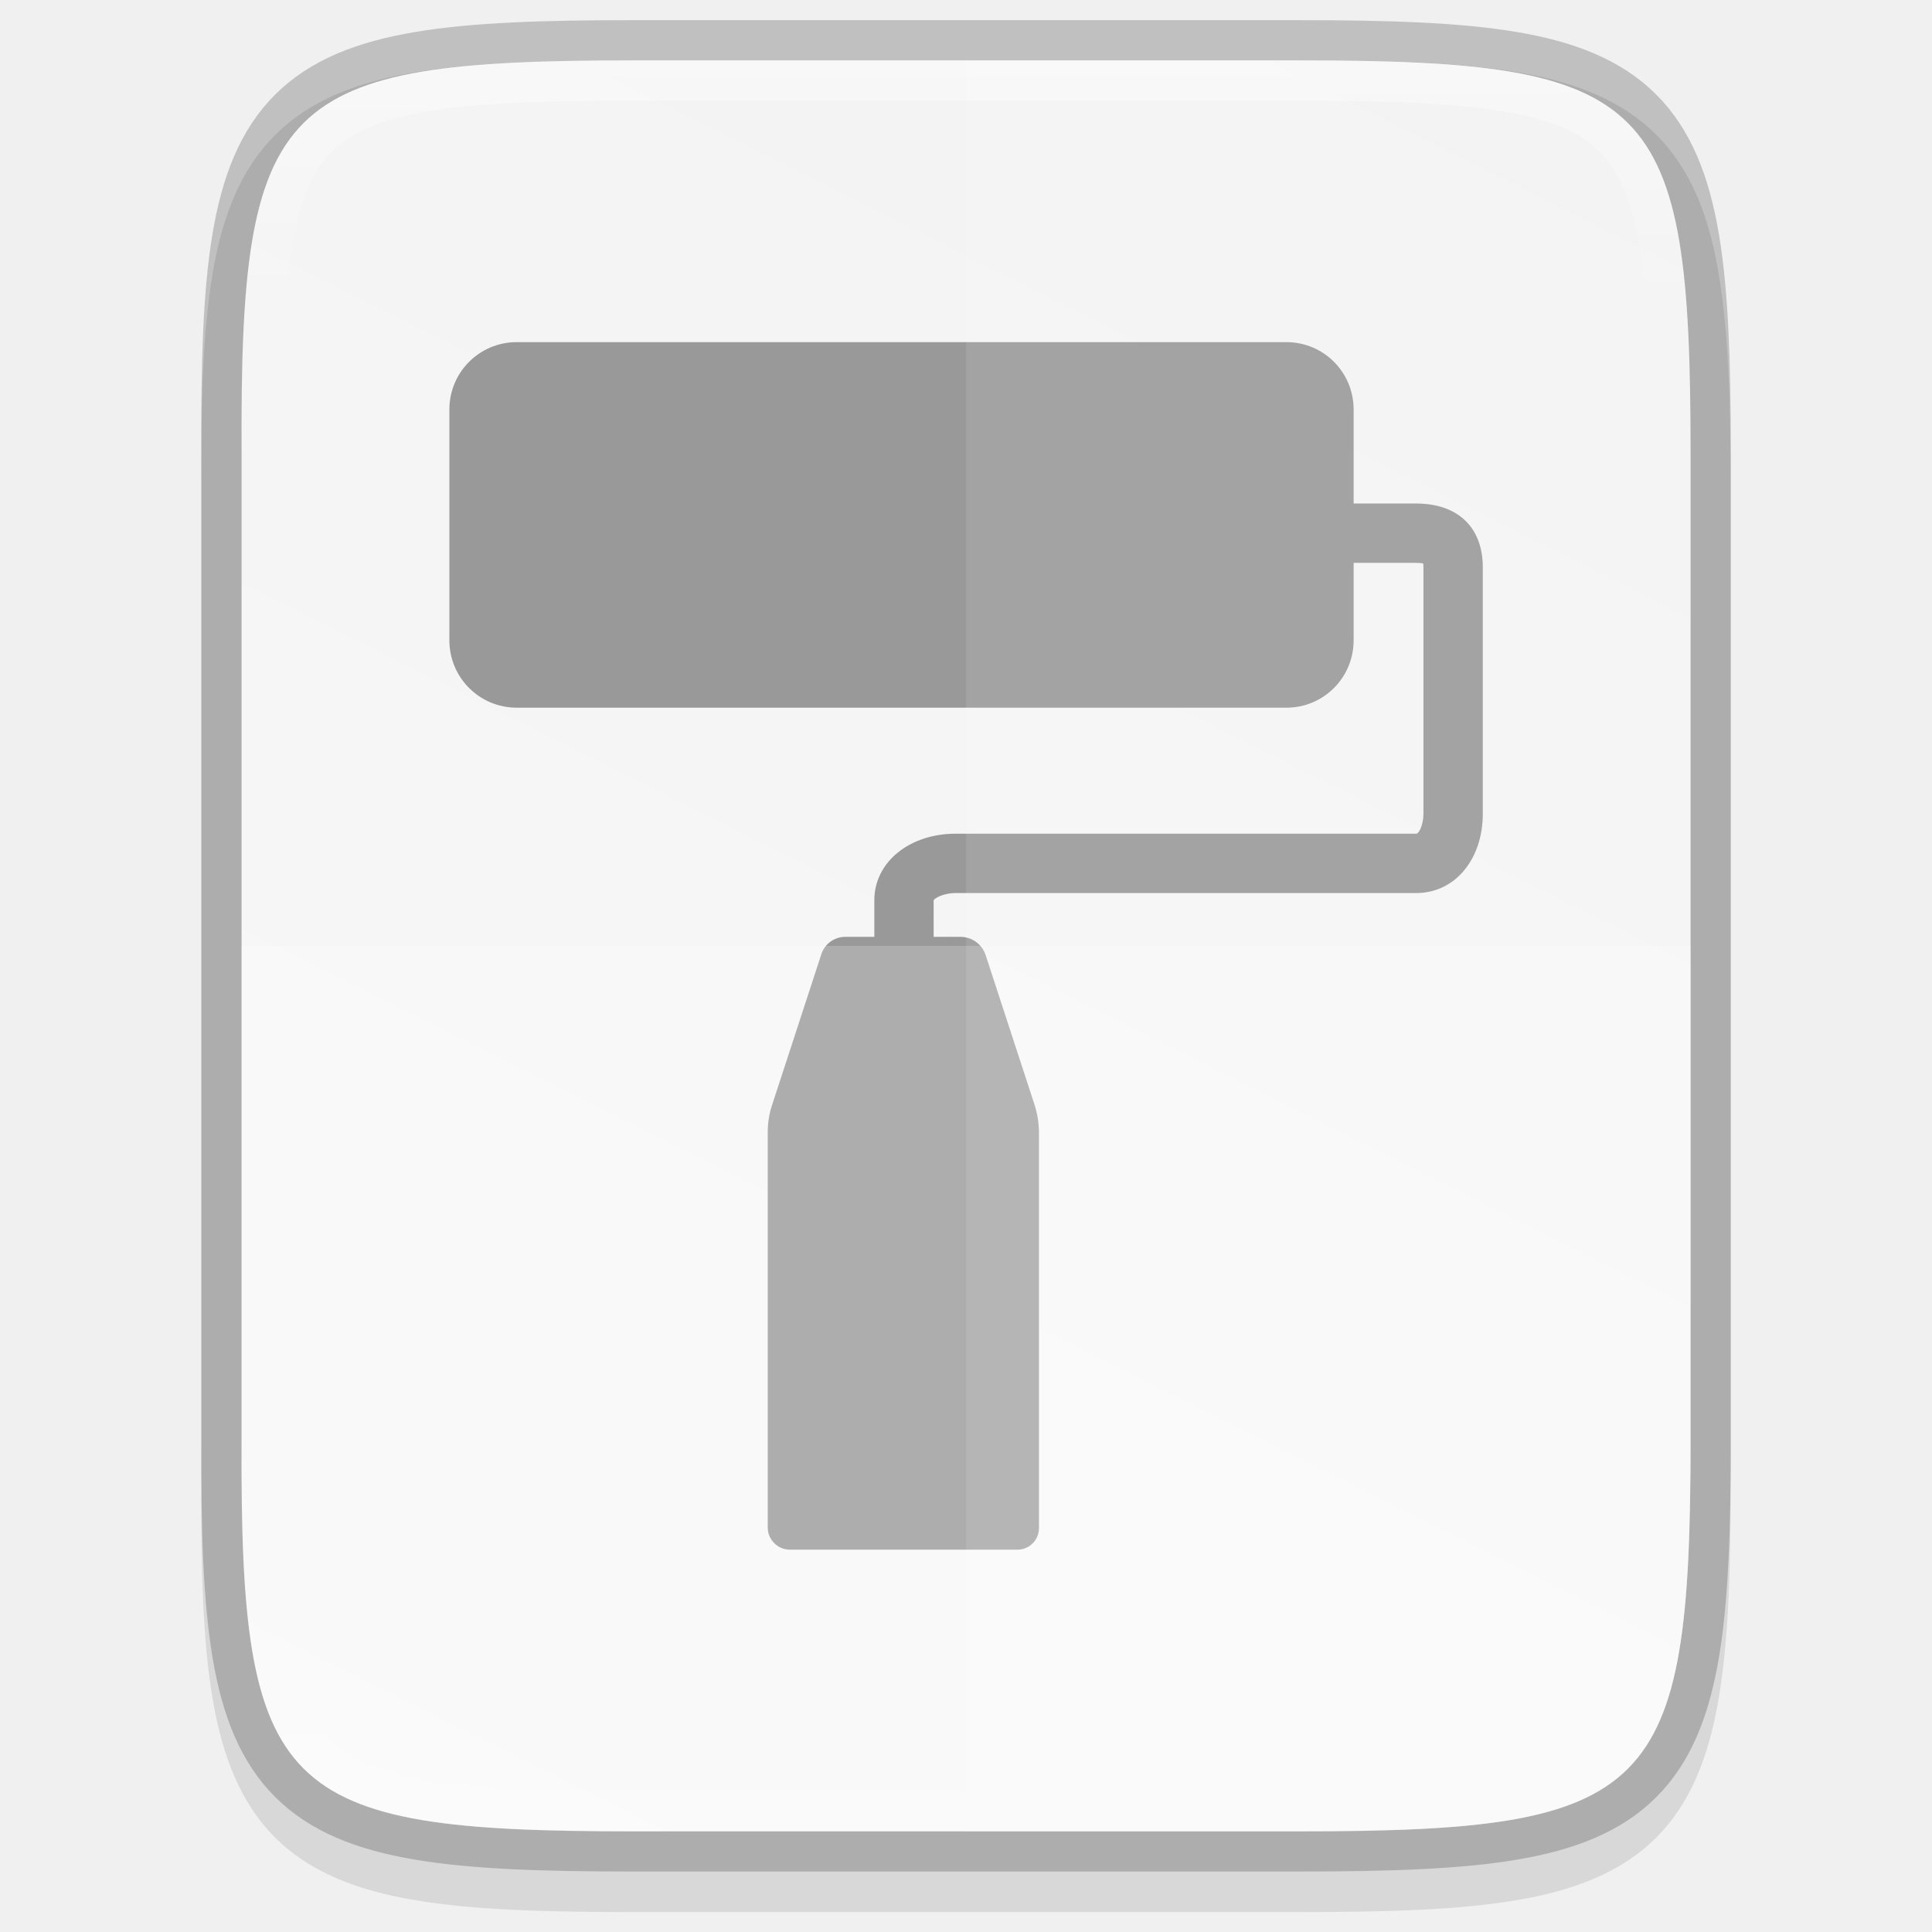
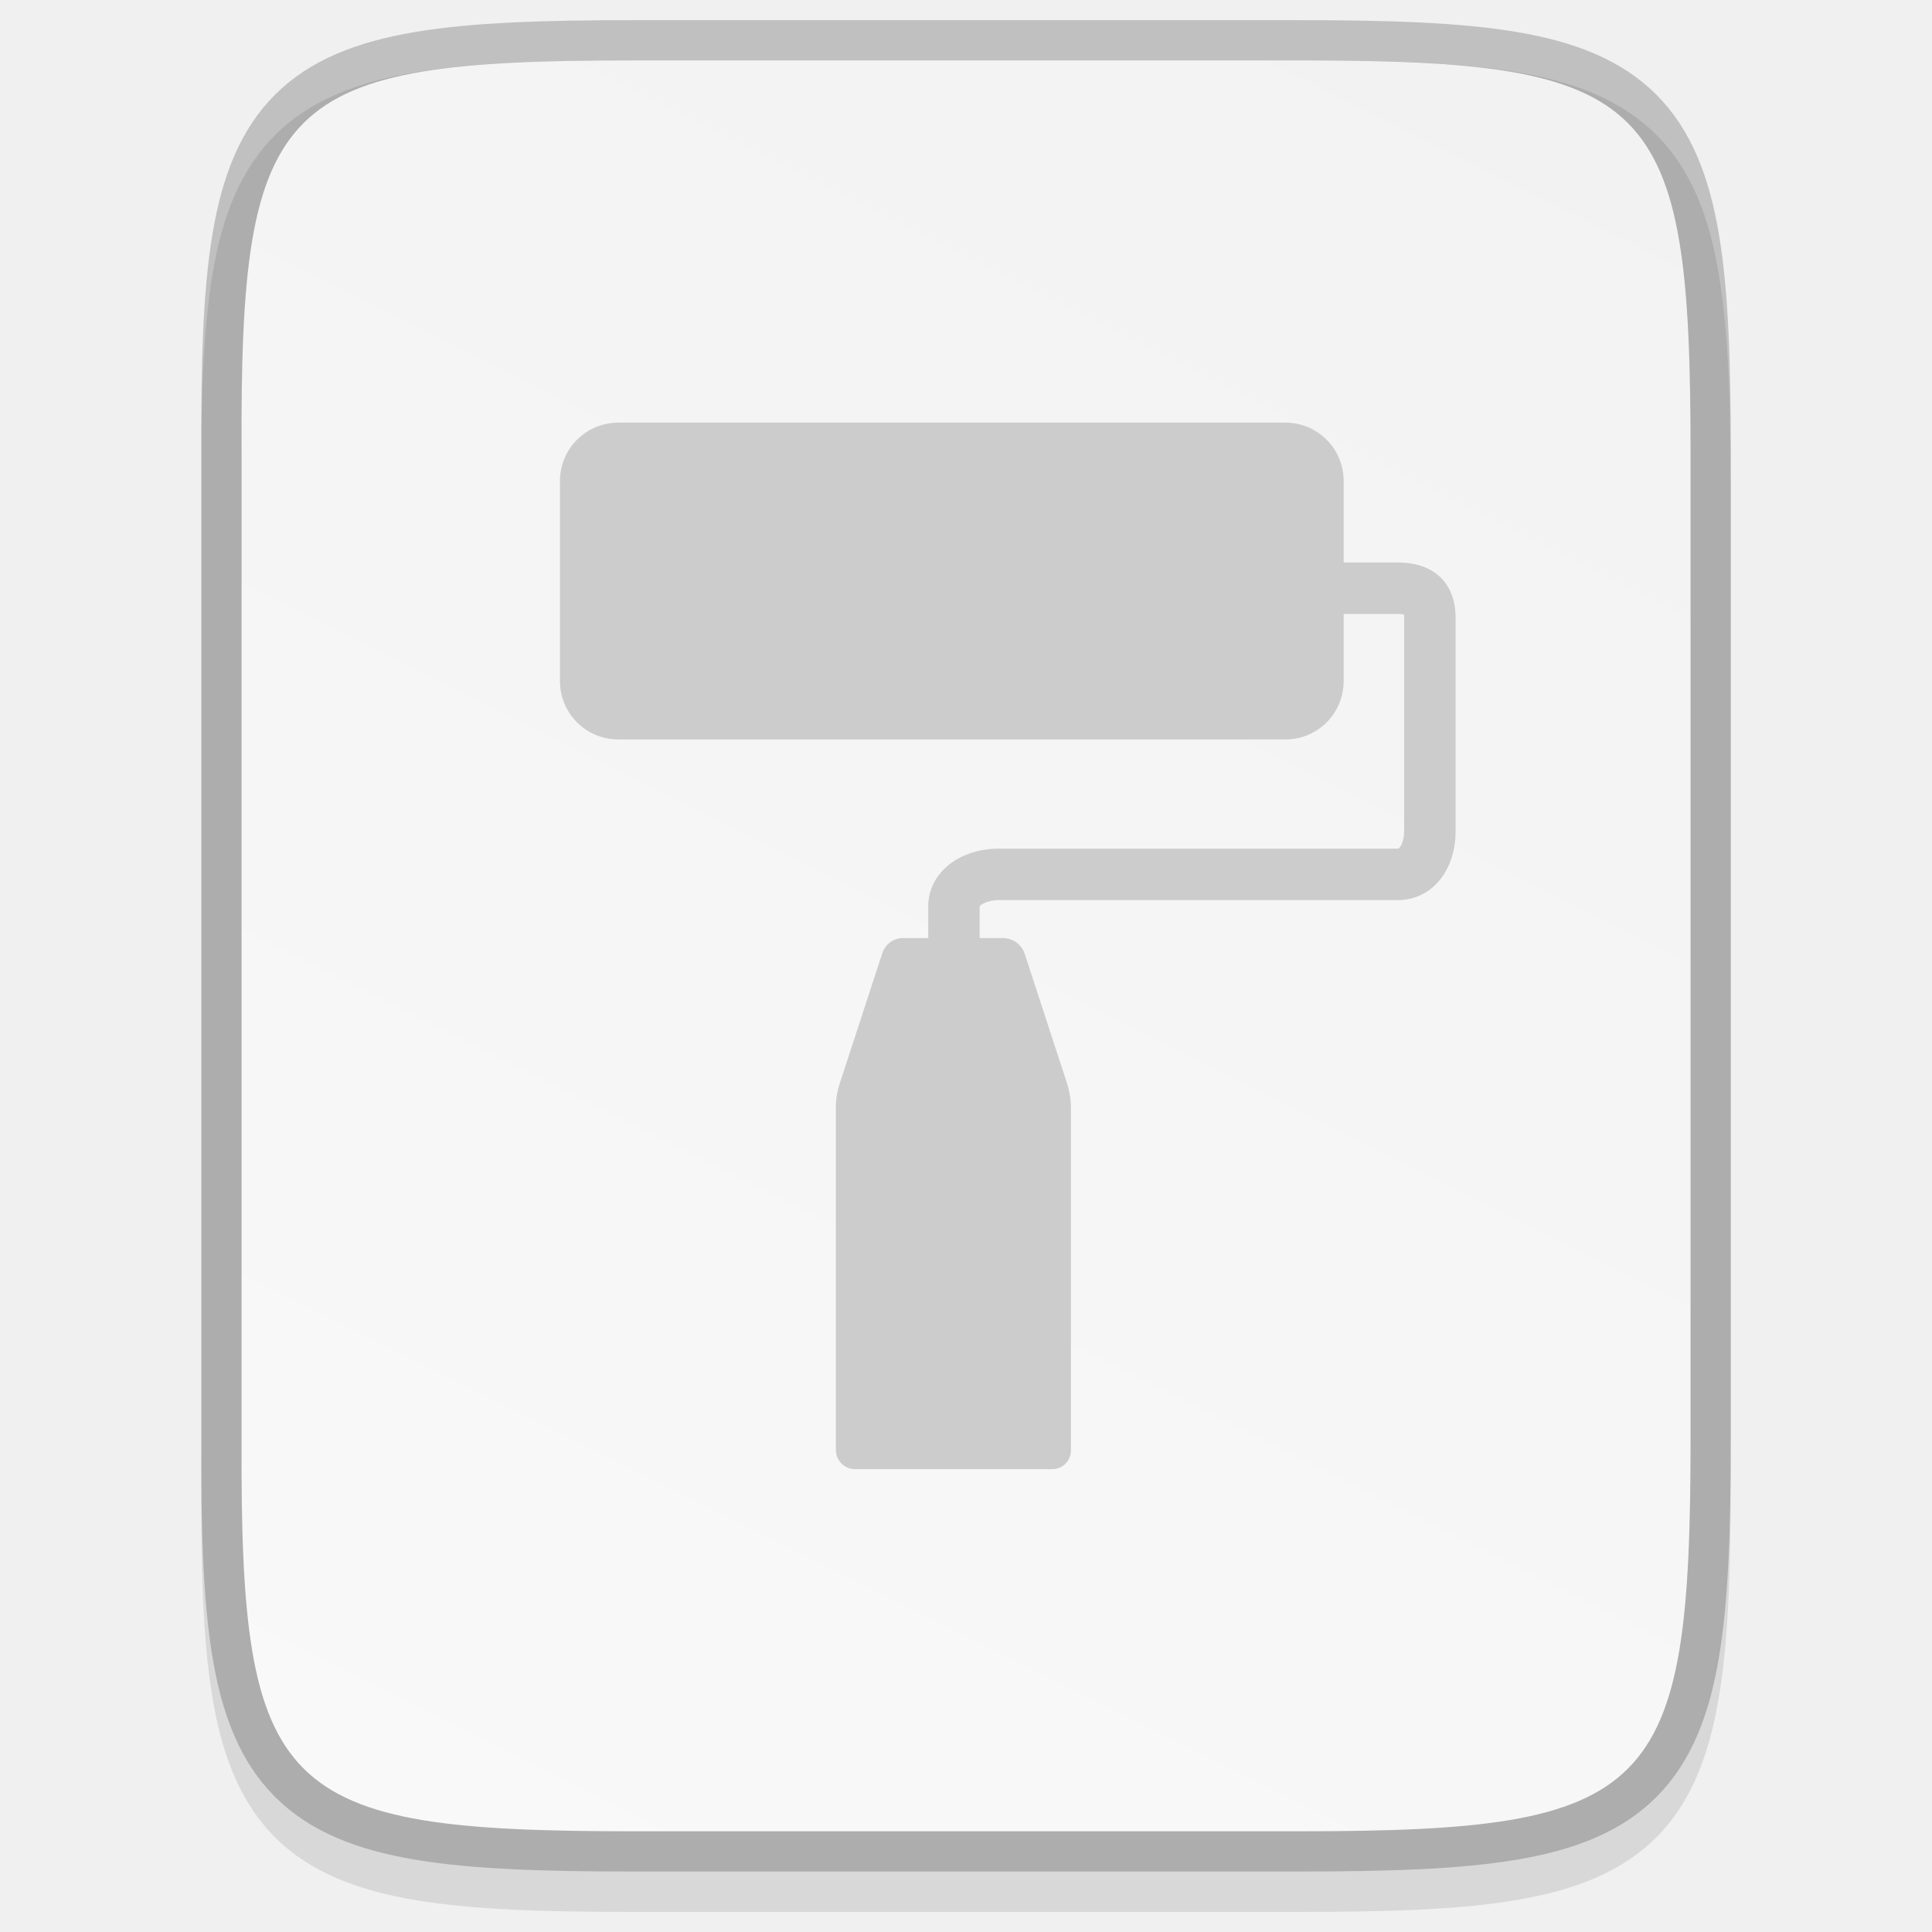
<svg xmlns="http://www.w3.org/2000/svg" xmlns:xlink="http://www.w3.org/1999/xlink" width="48" height="48" version="1.1" viewBox="0 0 12.699 12.699" id="svg39">
  <defs id="defs17">
    <linearGradient id="linearGradient4226" x1="529.655" x2="-35.31" y1="401.584" y2="119.093" gradientTransform="matrix(0,-0.1198893,-0.1198859,0,67.01645,292.5483)" gradientUnits="userSpaceOnUse">
      <stop style="stop-color:#da1636" offset="0" id="stop2" />
      <stop style="stop-color:#f22c42" offset="1" id="stop4" />
    </linearGradient>
    <linearGradient id="linearGradient4358" x1="88" x2="488" y1="88" y2="488" gradientUnits="userSpaceOnUse">
      <stop style="stop-color:#000000;stop-opacity:.588" offset="0" id="stop7" />
      <stop style="stop-color:#000000;stop-opacity:0" offset=".88" id="stop9" />
      <stop style="stop-color:#000000" offset="1" id="stop11" />
    </linearGradient>
    <filter id="filter4346" width="1.026" height="1.022" x="-0.01" y="-0.01" style="color-interpolation-filters:sRGB">
      <feGaussianBlur stdDeviation="2.12" id="feGaussianBlur14" />
    </filter>
    <clipPath clipPathUnits="userSpaceOnUse" id="clipPath994">
      <path style="color:#000000;display:inline;overflow:visible;visibility:visible;fill:#cdcdcd;fill-opacity:1;fill-rule:nonzero;stroke:none;stroke-width:2;stroke-miterlimit:4;stroke-dasharray:none;stroke-opacity:1;marker:none;enable-background:accumulate" d="m 335.731,62 c -8.824,0 -9.774,0.906 -9.73,9.748 V 84 96.252 c -0.043,8.842 0.906,9.748 9.73,9.748 h 16.539 c 8.824,0 9.73,-0.906 9.73,-9.748 V 84 71.748 C 362.001,62.906 361.094,62 352.27,62 Z" id="path996" />
    </clipPath>
    <clipPath clipPathUnits="userSpaceOnUse" id="clipPath994-7">
      <path style="color:#000000;display:inline;overflow:visible;visibility:visible;fill:#cdcdcd;fill-opacity:1;fill-rule:nonzero;stroke:none;stroke-width:2;stroke-miterlimit:4;stroke-dasharray:none;stroke-opacity:1;marker:none;enable-background:accumulate" d="m 335.731,62 c -8.824,0 -9.774,0.906 -9.73,9.748 V 84 96.252 c -0.043,8.842 0.906,9.748 9.73,9.748 h 16.539 c 8.824,0 9.73,-0.906 9.73,-9.748 V 84 71.748 C 362.001,62.906 361.094,62 352.27,62 Z" id="path996-0" />
    </clipPath>
    <clipPath clipPathUnits="userSpaceOnUse" id="clipPath994-9">
      <path style="color:#000000;display:inline;overflow:visible;visibility:visible;fill:#cdcdcd;fill-opacity:1;fill-rule:nonzero;stroke:none;stroke-width:2;stroke-miterlimit:4;stroke-dasharray:none;stroke-opacity:1;marker:none;enable-background:accumulate" d="m 335.731,62 c -8.824,0 -9.774,0.906 -9.73,9.748 V 84 96.252 c -0.043,8.842 0.906,9.748 9.73,9.748 h 16.539 c 8.824,0 9.73,-0.906 9.73,-9.748 V 84 71.748 C 362.001,62.906 361.094,62 352.27,62 Z" id="path996-2" />
    </clipPath>
    <clipPath clipPathUnits="userSpaceOnUse" id="clipPath994-0">
      <path style="color:#000000;display:inline;overflow:visible;visibility:visible;fill:#cdcdcd;fill-opacity:1;fill-rule:nonzero;stroke:none;stroke-width:2;stroke-miterlimit:4;stroke-dasharray:none;stroke-opacity:1;marker:none;enable-background:accumulate" d="m 335.731,62 c -8.824,0 -9.774,0.906 -9.73,9.748 V 84 96.252 c -0.043,8.842 0.906,9.748 9.73,9.748 h 16.539 c 8.824,0 9.73,-0.906 9.73,-9.748 V 84 71.748 C 362.001,62.906 361.094,62 352.27,62 Z" id="path996-23" />
    </clipPath>
    <clipPath clipPathUnits="userSpaceOnUse" id="clipPath994-75">
      <path style="color:#000000;display:inline;overflow:visible;visibility:visible;fill:#cdcdcd;fill-opacity:1;fill-rule:nonzero;stroke:none;stroke-width:2;stroke-miterlimit:4;stroke-dasharray:none;stroke-opacity:1;marker:none;enable-background:accumulate" d="m 335.731,62 c -8.824,0 -9.774,0.906 -9.73,9.748 V 84 96.252 c -0.043,8.842 0.906,9.748 9.73,9.748 h 16.539 c 8.824,0 9.73,-0.906 9.73,-9.748 V 84 71.748 C 362.001,62.906 361.094,62 352.27,62 Z" id="path996-9" />
    </clipPath>
-     <linearGradient xlink:href="#linearGradient927" id="linearGradient1004" x1="344" y1="62" x2="344" y2="106" gradientUnits="userSpaceOnUse" />
-     <linearGradient id="linearGradient927">
-       <stop style="stop-color:#ffffff;stop-opacity:1;" offset="0" id="stop923" />
-       <stop id="stop933" offset="0.125" style="stop-color:#ffffff;stop-opacity:0.098" />
-       <stop id="stop931" offset="0.925" style="stop-color:#ffffff;stop-opacity:0.098" />
-       <stop style="stop-color:#ffffff;stop-opacity:0.498" offset="1" id="stop925" />
-     </linearGradient>
    <clipPath clipPathUnits="userSpaceOnUse" id="clipPath994-2">
      <path style="color:#000000;display:inline;overflow:visible;visibility:visible;fill:#cdcdcd;fill-opacity:1;fill-rule:nonzero;stroke:none;stroke-width:2;stroke-miterlimit:4;stroke-dasharray:none;stroke-opacity:1;marker:none;enable-background:accumulate" d="m 335.731,62 c -8.824,0 -9.774,0.906 -9.73,9.748 V 84 96.252 c -0.043,8.842 0.906,9.748 9.73,9.748 h 16.539 c 8.824,0 9.73,-0.906 9.73,-9.748 V 84 71.748 C 362.001,62.906 361.094,62 352.27,62 Z" id="path996-28" />
    </clipPath>
    <linearGradient xlink:href="#linearGradient4338" id="linearGradient1024" gradientUnits="userSpaceOnUse" gradientTransform="matrix(0,-0.02997086,0.02997,0,-3.039509,13.62537)" x1="459.034" y1="419.233" x2="35.31" y2="207.365" />
    <linearGradient id="linearGradient4338">
      <stop style="stop-color:#f2f2f2;stop-opacity:1" offset="0" id="stop4340" />
      <stop style="stop-color:#f9f9f9;stop-opacity:1" offset="1" id="stop4342" />
    </linearGradient>
  </defs>
-   <path style="color:#000000;font-style:normal;font-variant:normal;font-weight:normal;font-stretch:normal;font-size:medium;line-height:normal;font-family:sans-serif;font-variant-ligatures:normal;font-variant-position:normal;font-variant-caps:normal;font-variant-numeric:normal;font-variant-alternates:normal;font-feature-settings:normal;text-indent:0;text-align:start;text-decoration:none;text-decoration-line:none;text-decoration-style:solid;text-decoration-color:#000000;letter-spacing:normal;word-spacing:normal;text-transform:none;writing-mode:lr-tb;direction:ltr;text-orientation:mixed;dominant-baseline:auto;baseline-shift:baseline;text-anchor:start;white-space:normal;shape-padding:0;clip-rule:nonzero;display:inline;overflow:visible;visibility:visible;opacity:0.1;isolation:auto;mix-blend-mode:normal;color-interpolation:sRGB;color-interpolation-filters:linearRGB;solid-color:#000000;solid-opacity:1;vector-effect:none;fill:#000000;fill-opacity:1;fill-rule:nonzero;stroke:none;stroke-width:0.529;stroke-linecap:butt;stroke-linejoin:miter;stroke-miterlimit:4;stroke-dasharray:none;stroke-dashoffset:0;stroke-opacity:1;marker:none;color-rendering:auto;image-rendering:auto;shape-rendering:auto;text-rendering:auto;enable-background:accumulate" d="m 4.162,0.397 c -0.588,0 -1.051,0.014 -1.432,0.078 -0.381,0.064 -0.693,0.184 -0.921,0.412 C 1.58,1.114 1.459,1.426 1.396,1.807 1.333,2.188 1.32,2.652 1.323,3.242 v 3.24 3.242 c -0.003,0.589 0.01,1.053 0.073,1.433 0.063,0.381 0.184,0.693 0.412,0.921 0.228,0.228 0.54,0.348 0.921,0.412 0.381,0.064 0.844,0.078 1.432,0.078 h 4.376 c 0.588,0 1.051,-0.014 1.431,-0.078 0.38,-0.064 0.691,-0.184 0.919,-0.412 0.228,-0.228 0.347,-0.539 0.411,-0.92 0.064,-0.381 0.078,-0.844 0.078,-1.433 V 6.482 3.24 c 0,-0.589 -0.014,-1.053 -0.078,-1.433 C 11.236,1.426 11.116,1.115 10.888,0.887 10.66,0.659 10.35,0.538 9.969,0.474 9.589,0.41 9.126,0.397 8.538,0.397 Z" id="path1020" />
+   <path style="color:#000000;font-style:normal;font-variant:normal;font-weight:normal;font-stretch:normal;font-size:medium;line-height:normal;font-family:sans-serif;font-variant-ligatures:normal;font-variant-position:normal;font-variant-caps:normal;font-variant-numeric:normal;font-variant-alternates:normal;font-feature-settings:normal;text-indent:0;text-align:start;text-decoration:none;text-decoration-line:none;text-decoration-style:solid;text-decoration-color:#000000;letter-spacing:normal;word-spacing:normal;text-transform:none;writing-mode:lr-tb;direction:ltr;text-orientation:mixed;dominant-baseline:auto;baseline-shift:baseline;text-anchor:start;white-space:normal;shape-padding:0;clip-rule:nonzero;display:inline;overflow:visible;visibility:visible;opacity:0.1;isolation:auto;mix-blend-mode:normal;color-interpolation:sRGB;color-interpolation-filters:linearRGB;solid-color:#000000;solid-opacity:1;vector-effect:none;fill:#000000;fill-opacity:1;fill-rule:nonzero;stroke:none;stroke-width:0.529;stroke-linecap:butt;stroke-linejoin:miter;stroke-miterlimit:4;stroke-dasharray:none;stroke-dashoffset:0;stroke-opacity:1;marker:none;color-rendering:auto;image-rendering:auto;shape-rendering:auto;text-rendering:auto;enable-background:accumulate" d="m 4.162,0.397 c -0.588,0 -1.051,0.014 -1.432,0.078 -0.381,0.064 -0.693,0.184 -0.921,0.412 C 1.58,1.114 1.459,1.426 1.396,1.807 1.333,2.188 1.32,2.652 1.323,3.242 V 6.482 9.723 c -0.003,0.589 0.01,1.053 0.073,1.433 0.063,0.381 0.184,0.693 0.412,0.921 0.228,0.228 0.54,0.348 0.921,0.412 0.381,0.064 0.844,0.078 1.432,0.078 h 4.376 c 0.588,0 1.051,-0.014 1.431,-0.078 0.38,-0.064 0.691,-0.184 0.919,-0.412 0.228,-0.228 0.347,-0.539 0.411,-0.92 0.064,-0.381 0.078,-0.844 0.078,-1.433 V 6.482 3.24 c 0,-0.589 -0.014,-1.053 -0.078,-1.433 C 11.236,1.426 11.116,1.115 10.888,0.887 10.66,0.659 10.35,0.538 9.969,0.474 9.589,0.41 9.126,0.397 8.538,0.397 Z" id="path1020" />
  <path style="color:#000000;display:inline;overflow:visible;visibility:visible;opacity:0.2;fill:none;fill-opacity:1;fill-rule:nonzero;stroke:#000000;stroke-width:0.529;stroke-miterlimit:4;stroke-dasharray:none;stroke-opacity:1;marker:none;enable-background:accumulate" d="m 4.162,0.397 c -2.335,0 -2.586,0.24 -2.574,2.579 v 3.241 3.241 c -0.011,2.339 0.24,2.579 2.574,2.579 h 4.376 c 2.335,0 2.574,-0.24 2.574,-2.579 V 6.217 2.976 c 0,-2.339 -0.24,-2.579 -2.574,-2.579 z" id="path958" />
  <path style="color:#000000;display:inline;overflow:visible;visibility:visible;fill:url(#linearGradient1024);fill-opacity:1;fill-rule:nonzero;stroke:none;stroke-width:0.265;marker:none;enable-background:accumulate" d="m 4.162,0.397 c -2.335,0 -2.586,0.24 -2.574,2.579 v 3.241 3.241 c -0.011,2.339 0.24,2.579 2.574,2.579 h 4.376 c 2.335,0 2.574,-0.24 2.574,-2.579 V 6.217 2.976 c 0,-2.339 -0.24,-2.579 -2.574,-2.579 z" id="path964" />
-   <path transform="matrix(0.2645703,0,0,0.2645703,-84.66212,-16.0065)" id="path990" d="m 335.731,62 c -8.824,0 -9.774,0.906 -9.73,9.748 V 84 96.252 c -0.043,8.842 0.906,9.748 9.73,9.748 h 16.539 c 8.824,0 9.73,-0.906 9.73,-9.748 V 84 71.748 C 362.001,62.906 361.094,62 352.27,62 Z" style="color:#000000;display:inline;overflow:visible;visibility:visible;opacity:0.4;fill:none;fill-opacity:1;fill-rule:nonzero;stroke:url(#linearGradient1004);stroke-width:2;stroke-miterlimit:4;stroke-dasharray:none;stroke-opacity:1;marker:none;enable-background:accumulate" clip-path="url(#clipPath994-2)" />
-   <g transform="matrix(0.06091284,0,0,0.06091284,-3.316988,-3.278754)" style="fill:#999999;enable-background:new;fill-opacity:1" id="g31">
-     <path style="fill:#999999;fill-opacity:1" d="m 207.27,108.16 h -6.82 v 6.405 H 207.27 c 0.372,0 0.615,0.03 0.761,0.061 0.013,0.095 0.025,0.232 0.025,0.418 v 26.577 c 0,1.197 -0.476,2.168 -0.786,2.168 h -49.688 c -5.005,0 -8.78,3.082 -8.78,7.169 v 4.041 h 6.402 l -0.005,-4.026 c 0.113,-0.214 1.017,-0.778 2.382,-0.778 h 49.688 c 4.167,0 7.192,-3.605 7.192,-8.573 v -26.577 c 7.9e-4,-4.311 -2.688,-6.884 -7.191,-6.884 z" id="path25" />
-     <path d="m 110.221,90.746 c -4.031,0 -7.275,3.244 -7.275,7.275 v 24.896 c 0,4.031 3.244,7.275 7.275,7.275 h 29.152 5.199 19.146 29.549 c 4.019,0 7.256,-3.244 7.256,-7.275 V 98.021 c 0,-4.031 -3.237,-7.275 -7.256,-7.275 h -29.549 -19.146 -5.199 z" style="fill:#999999;fill-opacity:1" id="path27" />
-     <path d="m 145.669,154.92 a 2.721,2.721 0 0 0 -2.586,1.875 l -5.326,16.305 A 9.246,9.246 0 0 0 137.3,175.971 v 42.68 a 2.399,2.399 0 0 0 2.398,2.398 h 10.148 2.078 0.019 2.691 9.609 a 2.325,2.325 0 0 0 2.324,-2.324 v -42.631 a 10.024,10.024 0 0 0 -0.496,-3.113 l -5.254,-16.084 a 2.867,2.867 0 0 0 -2.727,-1.977 h -3.457 -2.691 -0.019 -2.078 z" style="fill:#999999;fill-opacity:1" id="path29" />
+   <g id="g947-5" style="display:inline;opacity:1;fill:#cccccc;enable-background:new" transform="matrix(0.05279113,0,0,0.05279113,-1.754044,-2.012599)">
+     <path id="path1220-9" style="display:inline;fill:#cccccc;stroke-width:4.917" d="m 207.27,108.16 h -6.82 v 6.405 H 207.27 c 0.372,0 0.615,0.03 0.761,0.061 0.013,0.095 0.025,0.232 0.025,0.418 v 26.577 c 0,1.197 -0.476,2.168 -0.786,2.168 h -49.688 c -5.005,0 -8.78,3.082 -8.78,7.169 v 4.041 h 6.402 l -0.005,-4.026 c 0.113,-0.214 1.017,-0.778 2.382,-0.778 h 49.688 c 4.167,0 7.192,-3.605 7.192,-8.573 v -26.577 c 7.9e-4,-4.311 -2.688,-6.884 -7.191,-6.884 z" />
+     <path d="m 110.221,90.746 c -4.031,0 -7.275,3.244 -7.275,7.275 v 24.896 c 0,4.031 3.244,7.275 7.275,7.275 h 29.152 5.199 19.146 29.549 c 4.019,0 7.256,-3.244 7.256,-7.275 V 98.021 c 0,-4.031 -3.237,-7.275 -7.256,-7.275 h -29.549 -19.146 -5.199 z" style="opacity:1;vector-effect:none;fill:#cccccc;stroke-width:0.498" id="rect923-0" />
+     <path d="m 145.669,154.92 a 2.721,2.721 0 0 0 -2.586,1.875 l -5.326,16.305 A 9.246,9.246 0 0 0 137.3,175.971 v 42.68 a 2.399,2.399 0 0 0 2.398,2.398 h 10.148 2.078 0.019 2.691 9.609 a 2.325,2.325 0 0 0 2.324,-2.324 v -42.631 a 10.024,10.024 0 0 0 -0.496,-3.113 l -5.254,-16.084 a 2.867,2.867 0 0 0 -2.727,-1.977 h -3.457 -2.691 -0.019 -2.078 z" style="display:inline;opacity:1;vector-effect:none;fill:#cccccc;stroke-width:0.5" id="rect933-7" />
  </g>
-   <path style="color:#000000;display:inline;overflow:visible;visibility:visible;opacity:0.2;fill:#ffffff;fill-opacity:1;fill-rule:nonzero;stroke:none;stroke-width:0.265;marker:none;enable-background:accumulate" d="m 1.588,6.217 v 3.242 c -0.011,2.339 0.24,2.579 2.574,2.579 h 4.376 c 2.335,0 2.574,-0.24 2.574,-2.579 V 6.217 Z" id="path1006" />
-   <path style="color:#000000;display:inline;overflow:visible;visibility:visible;opacity:0.1;fill:#ffffff;fill-opacity:1;fill-rule:nonzero;stroke:none;stroke-width:0.265;marker:none;enable-background:accumulate" d="M 6.35,0.397 V 12.038 h 2.188 c 2.335,0 2.574,-0.24 2.574,-2.579 V 6.217 2.976 c 0,-2.339 -0.24,-2.579 -2.574,-2.579 z" id="path1013" />
</svg>
